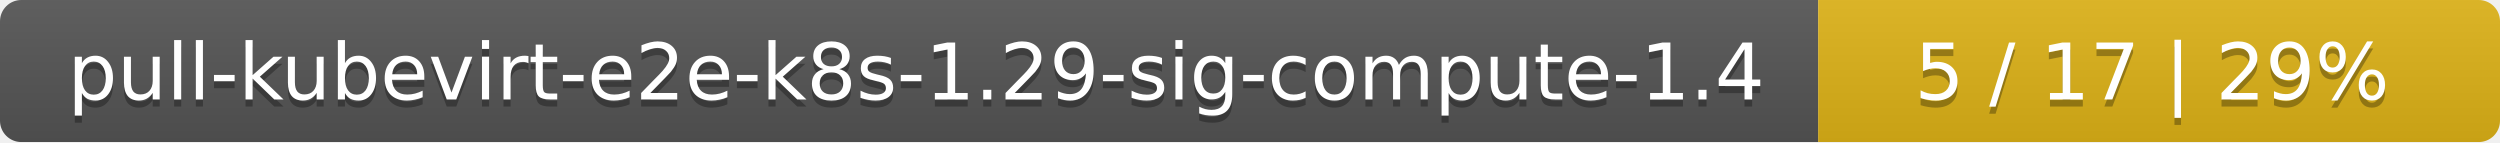
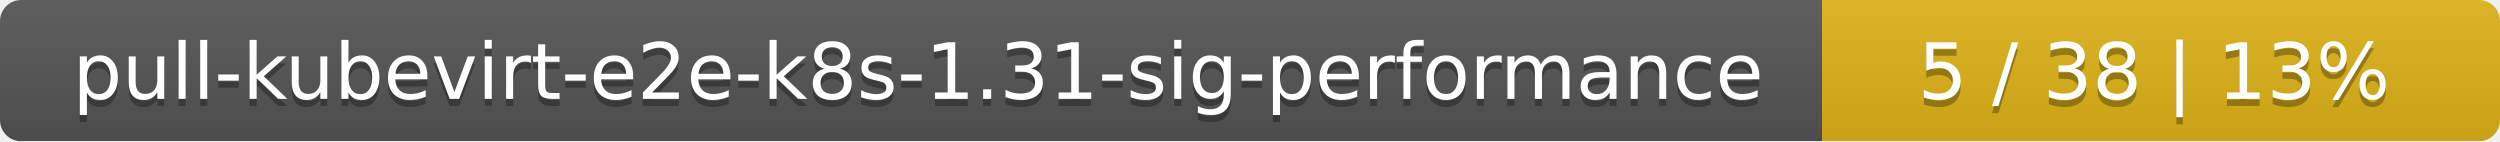
- <svg xmlns="http://www.w3.org/2000/svg" width="352" height="20">
+ <svg xmlns="http://www.w3.org/2000/svg" width="354" height="20">
  <linearGradient id="smooth" x2="0" y2="100%">
    <stop offset="0" stop-color="#bbb" stop-opacity=".1" />
    <stop offset="1" stop-opacity=".1" />
  </linearGradient>
  <mask id="round">
-     <rect width="352" height="20" rx="3" fill="#fff" />
+     <rect width="354" height="20" rx="3" fill="#fff" />
  </mask>
  <g mask="url(#round)">
-     <rect width="256" height="20" fill="#555" />
-     <rect x="256" width="96" height="20" fill="#dfb317" />
-     <rect width="352" height="20" fill="url(#smooth)" />
+     <rect width="258" height="20" fill="#555" />
+     <rect x="258" width="96" height="20" fill="#dfb317" />
+     <rect width="354" height="20" fill="url(#smooth)" />
  </g>
  <g fill="#fff" text-anchor="middle" font-family="DejaVu Sans,Verdana,Geneva,sans-serif" font-size="11">
-     <text x="129" y="15" fill="#010101" fill-opacity=".3">pull-kubevirt-e2e-k8s-1.29-sig-compute-1.4</text>
-     <text x="129" y="14">pull-kubevirt-e2e-k8s-1.29-sig-compute-1.4</text>
-     <text x="303" y="15" fill="#010101" fill-opacity=".3">5 / 17    |    29%</text>
-     <text x="303" y="14">5 / 17    |    29%</text>
+     <text x="130" y="15" fill="#010101" fill-opacity=".3">pull-kubevirt-e2e-k8s-1.31-sig-performance</text>
+     <text x="130" y="14">pull-kubevirt-e2e-k8s-1.31-sig-performance</text>
+     <text x="305" y="15" fill="#010101" fill-opacity=".3">5 / 38    |    13%</text>
+     <text x="305" y="14">5 / 38    |    13%</text>
  </g>
</svg>
